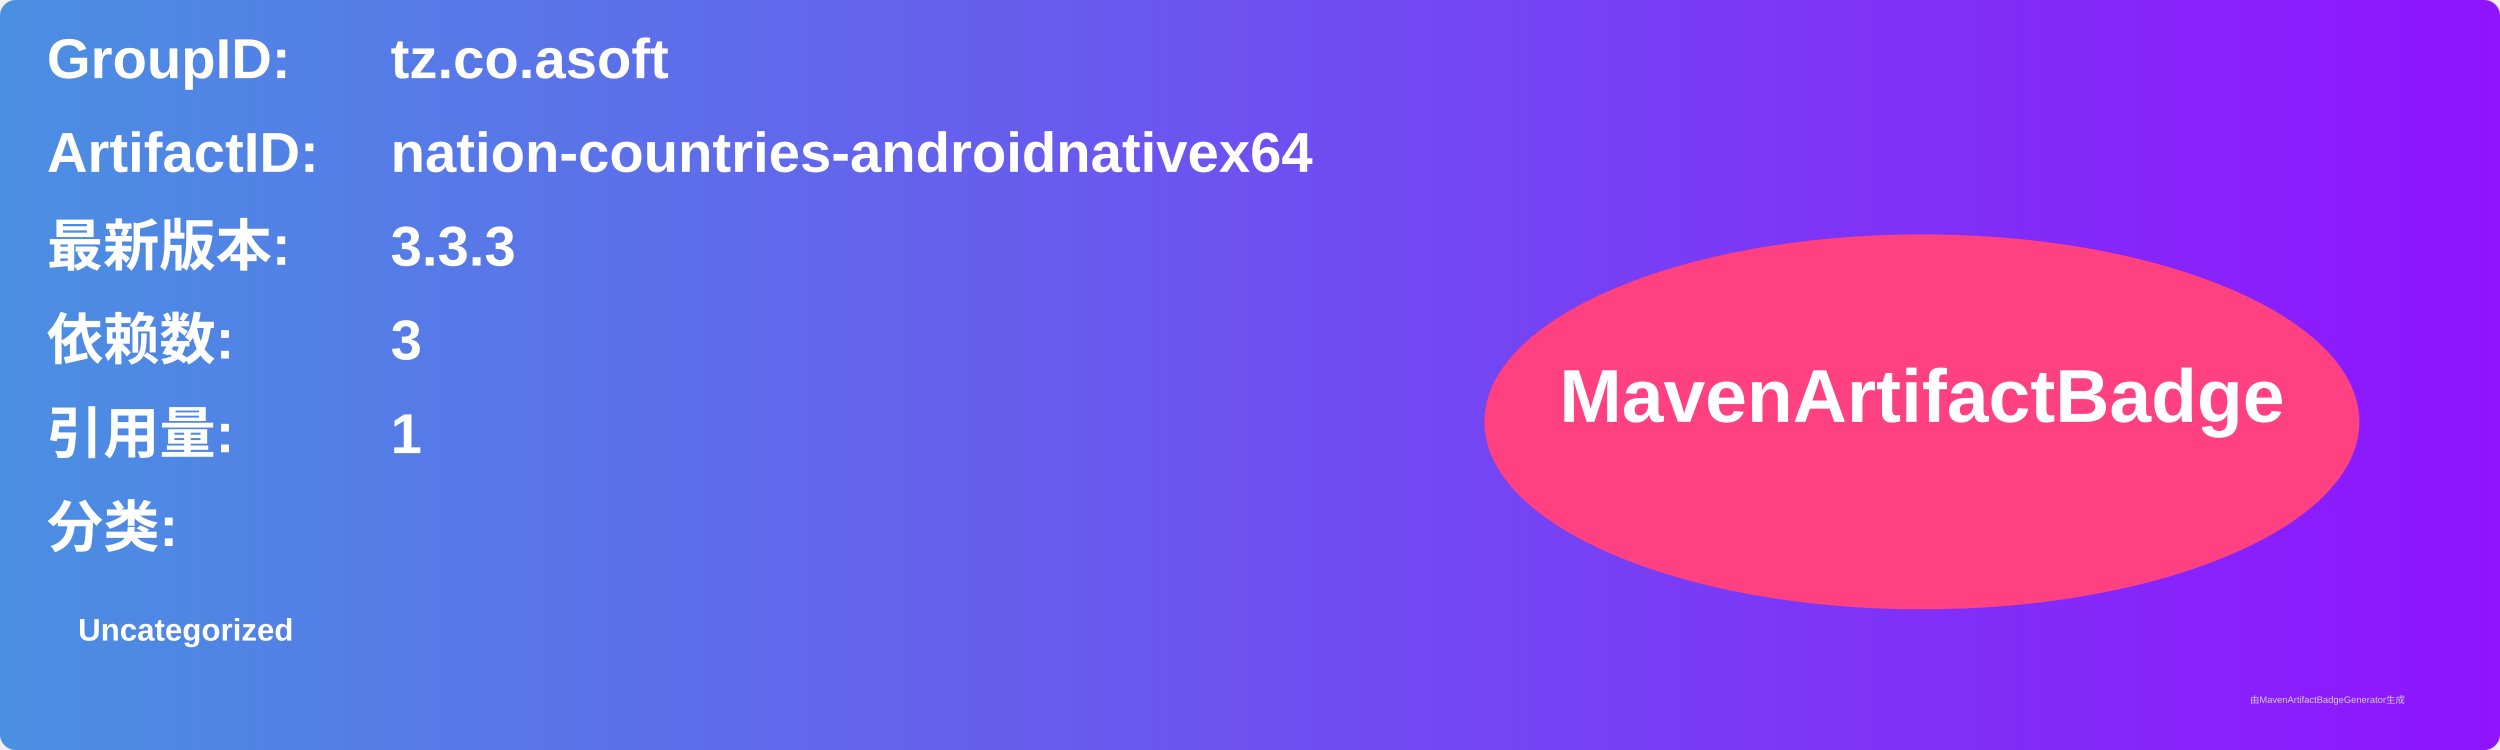
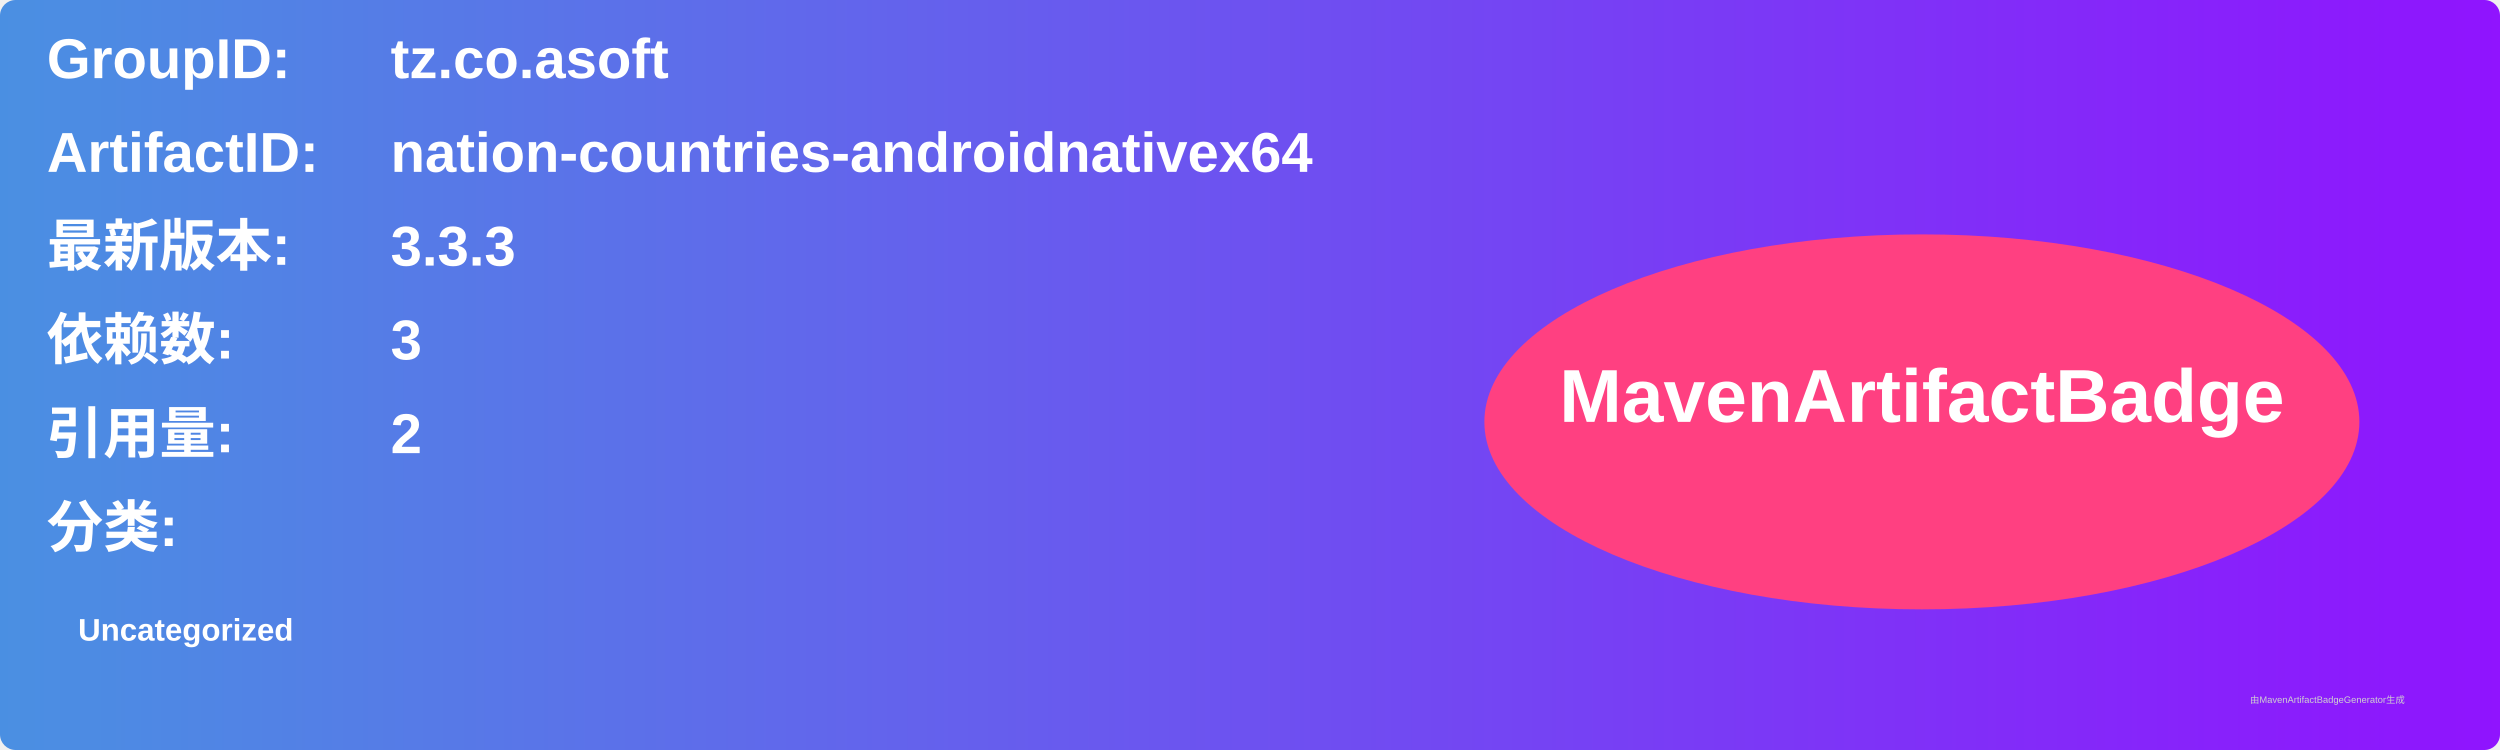
<svg xmlns="http://www.w3.org/2000/svg" width="800" height="240" viewBox="0 0 800 240">
  <linearGradient id="grad" x1="0%" y1="0%" x2="100%" y2="0%">
    <stop offset="0%" stop-color="#4a90e2" />
    <stop offset="100%" stop-color="#9013fe" />
  </linearGradient>
  <rect width="100%" height="100%" rx="5" ry="5" fill="url(#grad)" />
  <g transform="translate(15, 15)">
    <text x="0" y="10" font-family="Arial" font-size="18" fill="white" font-weight="bold" width="260">GroupID:</text>
    <text x="110" y="10" font-family="Arial" font-size="18" fill="white" font-weight="bold" width="460">tz.co.asoft</text>
    <text x="0" y="40" font-family="Arial" font-size="18" fill="white" font-weight="bold" width="260">ArtifactID:</text>
    <text x="110" y="40" font-family="Arial" font-size="18" fill="white" font-weight="bold" width="460">nation-countries-androidnativex64</text>
    <text x="0" y="70" font-family="Arial" font-size="18" fill="white" font-weight="bold">最新版本:</text>
    <text x="110" y="70" font-family="Arial" font-size="18" fill="white" font-weight="bold">
      <tspan font-weight="bold">3.3.3</tspan>
    </text>
    <text x="0" y="100" font-family="Arial" font-size="18" fill="white" font-weight="bold">依赖数: </text>
    <text x="110" y="100" font-family="Arial" font-size="18" fill="white">
      <tspan font-weight="bold">3</tspan>
    </text>
    <text x="0" y="130" font-family="Arial" font-size="18" fill="white" font-weight="bold">引用量: </text>
    <text x="110" y="130" font-family="Arial" font-size="18" fill="white">
-       <tspan font-weight="bold">1</tspan>
+       <tspan font-weight="bold">2</tspan>
    </text>
    <text x="0" y="160" font-family="Arial" font-size="18" fill="white" font-weight="bold">分类:</text>
    <text x="10" y="190" font-family="Arial" font-size="10" fill="white">
      <tspan font-weight="bold">Uncategorized</tspan>
    </text>
    <ellipse cx="600" cy="120" rx="140" ry="60" fill="#ff4081" />
    <text x="600" y="120" text-anchor="middle" font-family="Arial" font-size="24" fill="white" font-weight="bold">MavenArtifactBadge</text>
  </g>
  <text x="720" y="225" font-family="Arial" font-size="3" fill="#d0d0d0">由MavenArtifactBadgeGenerator生成</text>
</svg>
